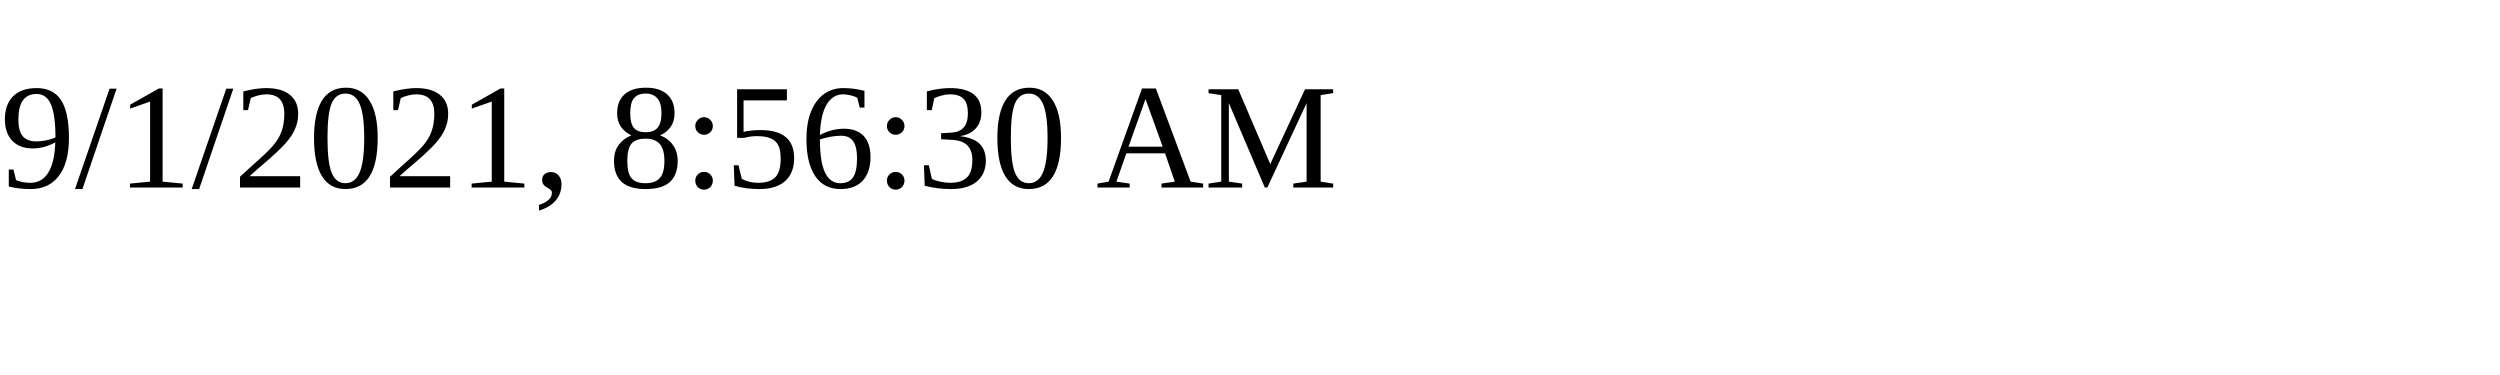
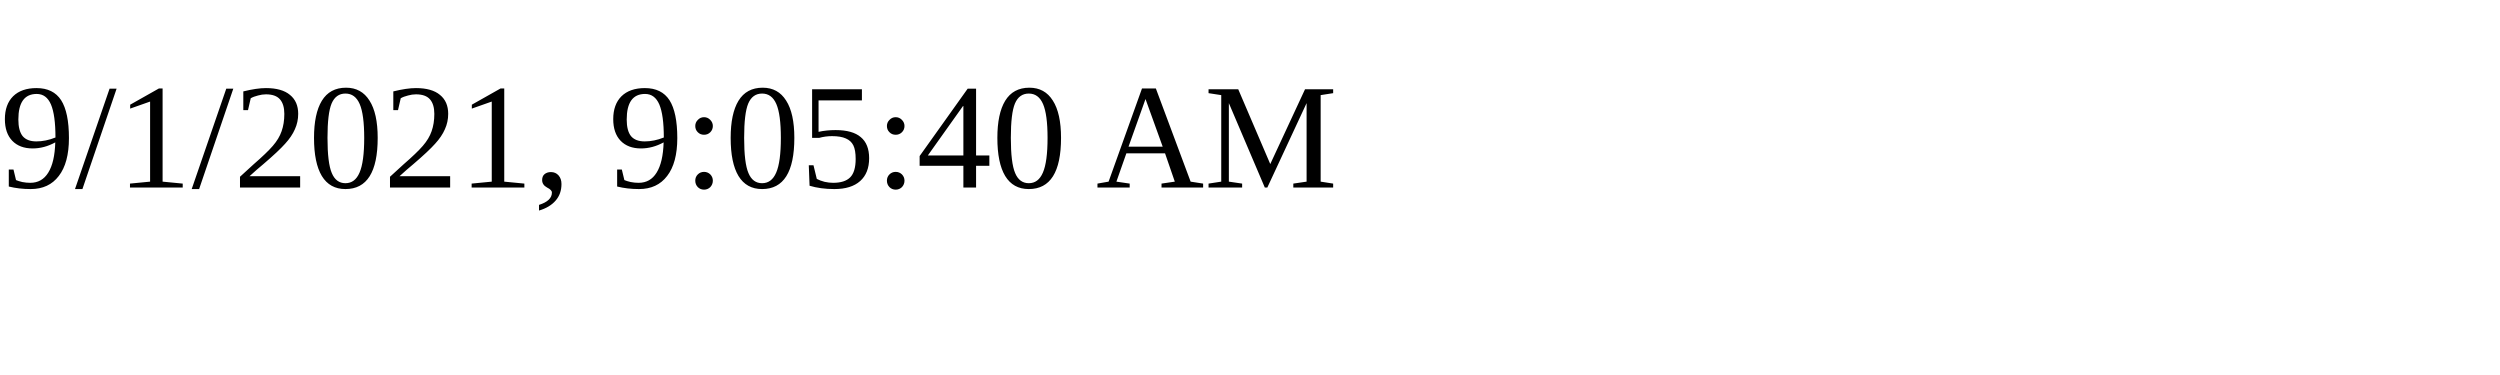
<svg xmlns="http://www.w3.org/2000/svg" height="30" width="200">
-   <text x="0" y="15">9/1/2021, 8:56:30 AM</text>
+   <text x="0" y="15">9/1/2021, 9:05:40 AM</text>
</svg>
